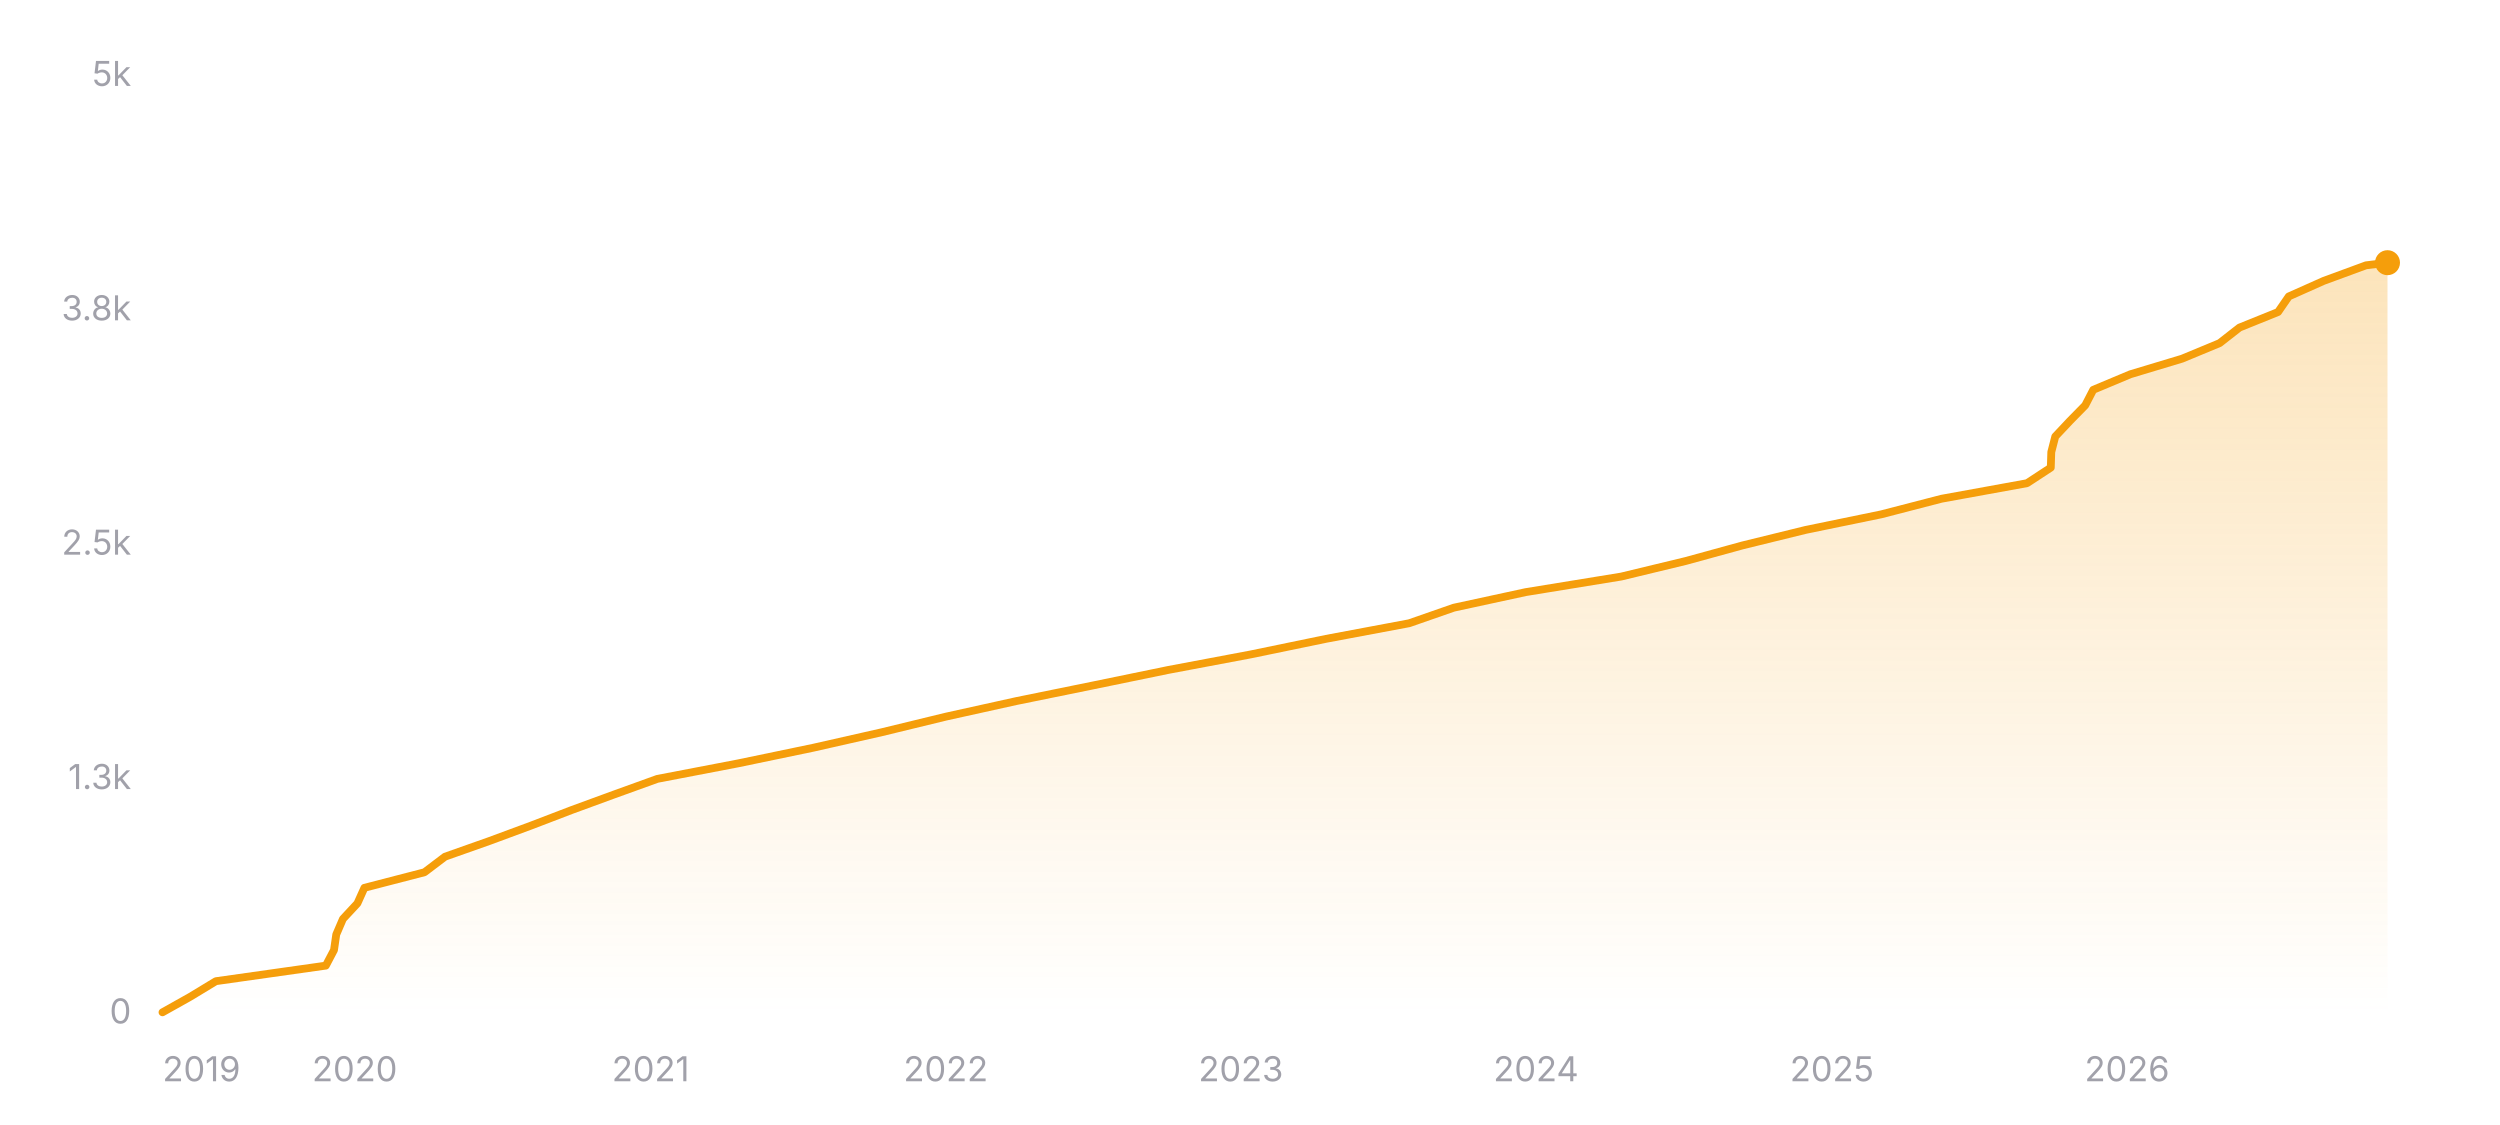
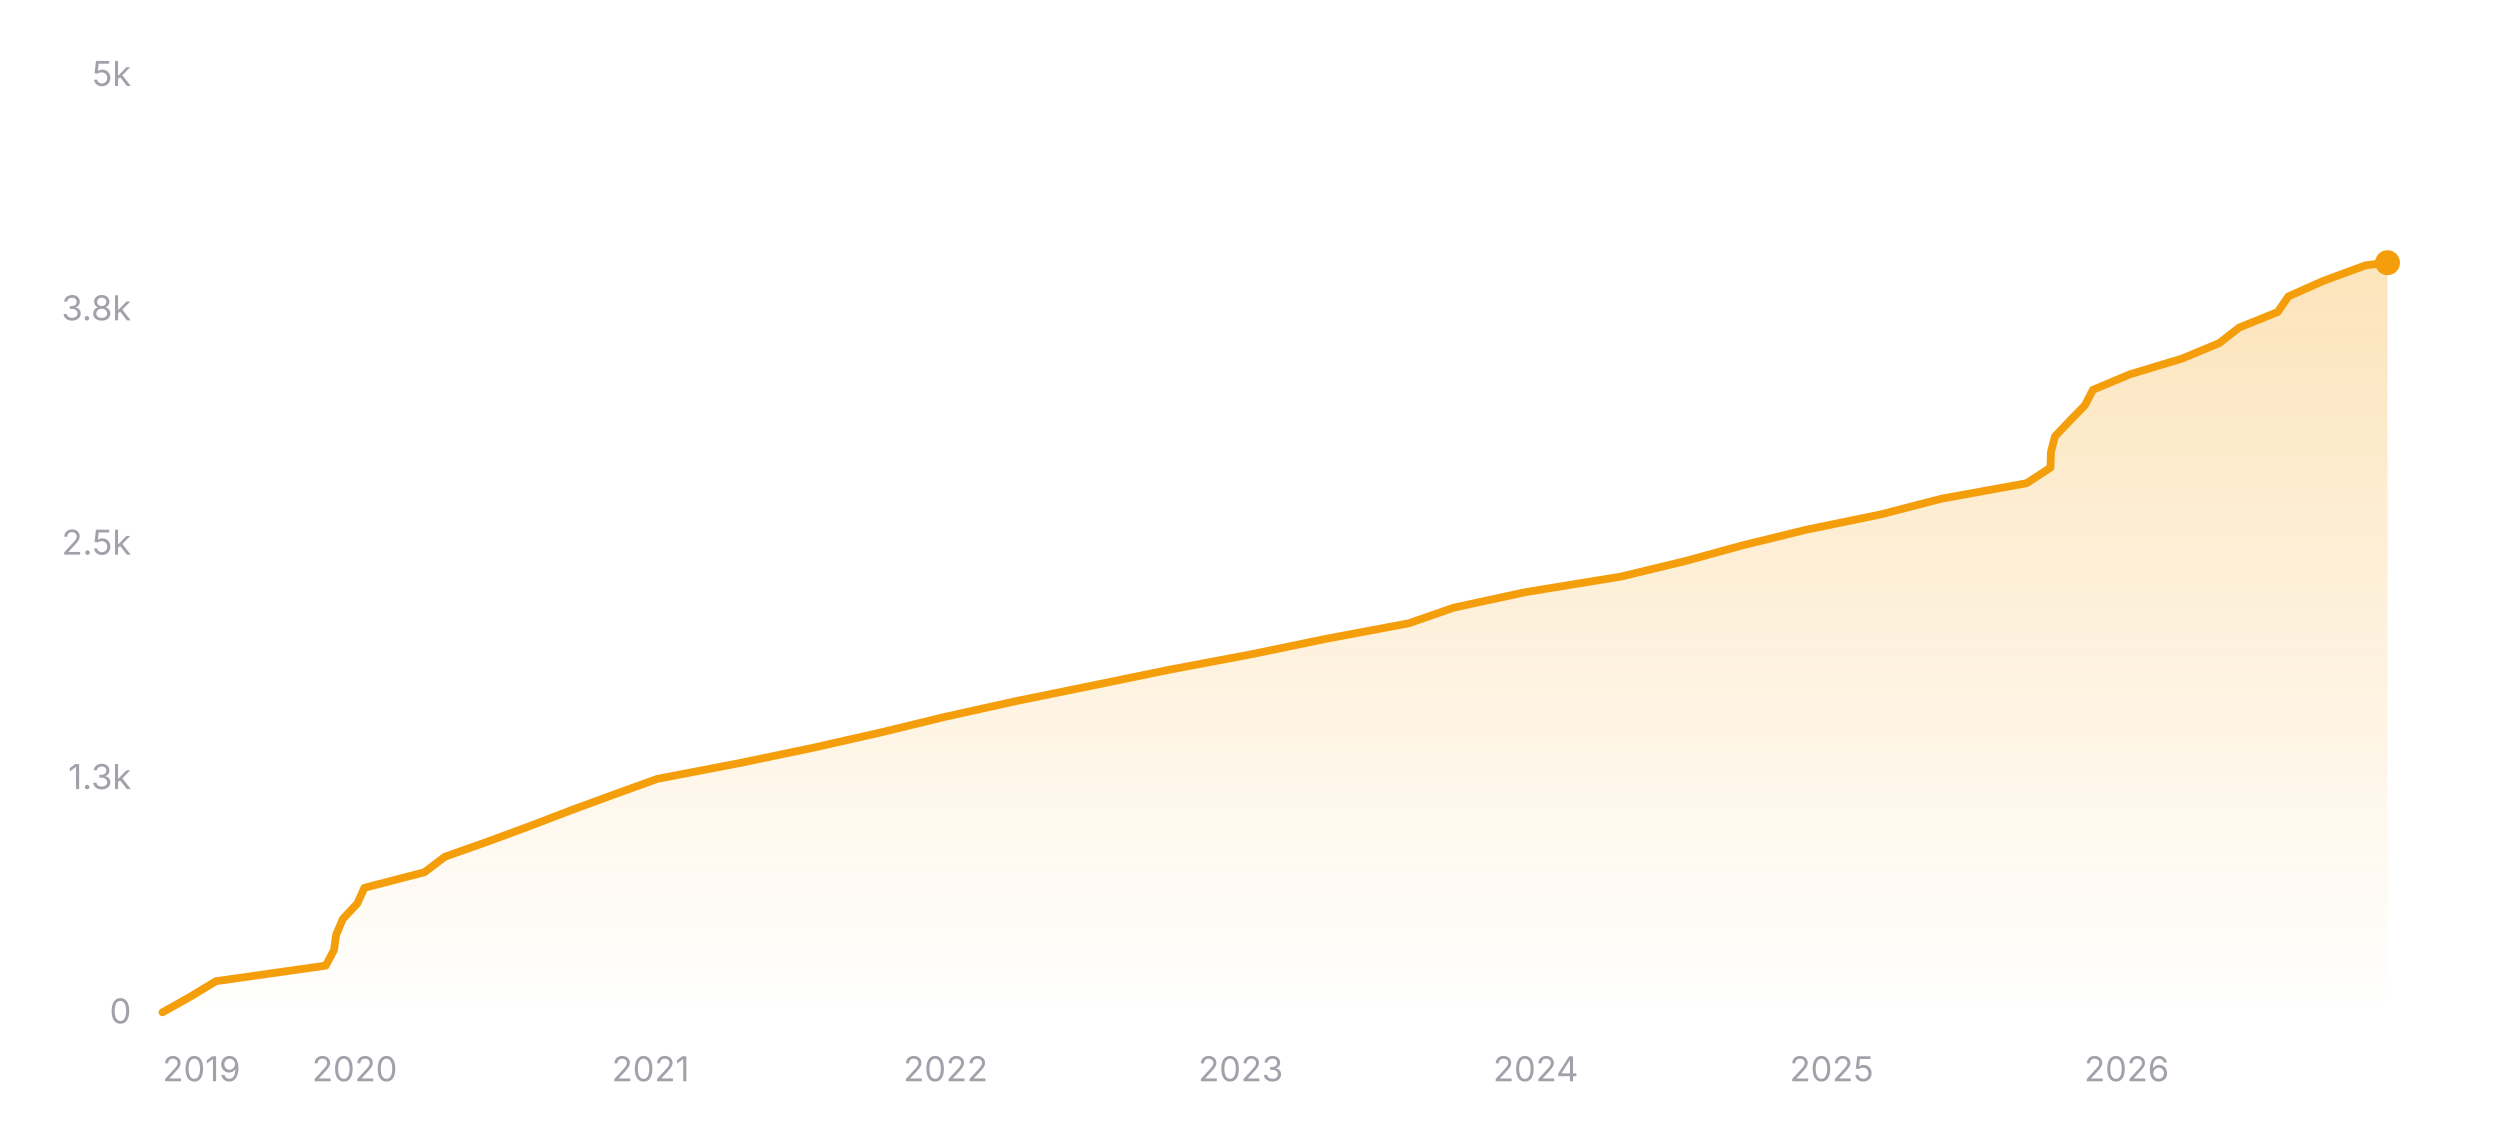
<svg xmlns="http://www.w3.org/2000/svg" width="800" height="360" viewBox="0 0 800 360" role="img" aria-label="Star history of nicejade/markdown-online-editor">
  <defs>
    <linearGradient id="area-dark" x1="0" y1="0" x2="0" y2="1">
      <stop offset="0%" stop-color="#f59e0b" stop-opacity="0.28" />
      <stop offset="100%" stop-color="#f59e0b" stop-opacity="0" />
    </linearGradient>
  </defs>
  <line x1="52" y1="324" x2="764" y2="324" stroke="rgba(255,255,255,0.12)" stroke-width="1" />
  <text x="42" y="327.5" text-anchor="end" font-size="11" fill="#a1a1aa" font-family="ui-sans-serif, system-ui, -apple-system, BlinkMacSystemFont, 'Segoe UI', sans-serif">0</text>
  <line x1="52" y1="249" x2="764" y2="249" stroke="rgba(255,255,255,0.12)" stroke-width="1" stroke-dasharray="3 3" />
  <text x="42" y="252.5" text-anchor="end" font-size="11" fill="#a1a1aa" font-family="ui-sans-serif, system-ui, -apple-system, BlinkMacSystemFont, 'Segoe UI', sans-serif">1.3k</text>
  <line x1="52" y1="174" x2="764" y2="174" stroke="rgba(255,255,255,0.12)" stroke-width="1" stroke-dasharray="3 3" />
  <text x="42" y="177.5" text-anchor="end" font-size="11" fill="#a1a1aa" font-family="ui-sans-serif, system-ui, -apple-system, BlinkMacSystemFont, 'Segoe UI', sans-serif">2.5k</text>
  <line x1="52" y1="99" x2="764" y2="99" stroke="rgba(255,255,255,0.12)" stroke-width="1" stroke-dasharray="3 3" />
  <text x="42" y="102.5" text-anchor="end" font-size="11" fill="#a1a1aa" font-family="ui-sans-serif, system-ui, -apple-system, BlinkMacSystemFont, 'Segoe UI', sans-serif">3.8k</text>
  <line x1="52" y1="24" x2="764" y2="24" stroke="rgba(255,255,255,0.12)" stroke-width="1" stroke-dasharray="3 3" />
  <text x="42" y="27.5" text-anchor="end" font-size="11" fill="#a1a1aa" font-family="ui-sans-serif, system-ui, -apple-system, BlinkMacSystemFont, 'Segoe UI', sans-serif">5k</text>
-   <polygon fill="url(#area-dark)" points="52,324 52,323.94 60.88,318.96 69.09,313.98 104.26,309 106.88,304.02 107.6,299.04 109.74,294.06 114.37,289.08 116.61,284.1 135.84,279.12 142.41,274.14 156.5,269.16 169.96,264.18 182.96,259.2 196.56,254.22 210.35,249.24 236.3,244.26 260.23,239.28 282.23,234.3 302.72,229.32 325.24,224.34 349.67,219.36 373.86,214.38 400.29,209.4 424.38,204.42 450.93,199.44 465.22,194.46 488.22,189.48 518.79,184.5 539.43,179.52 557.57,174.54 577.86,169.56 602.04,164.58 621.27,159.6 648.65,154.62 656.25,149.64 656.41,144.66 657.69,139.68 662.37,134.7 667.26,129.72 669.84,124.74 681.72,119.76 698.26,114.78 710.27,109.8 716.64,104.82 728.98,99.84 732.41,94.86 743.58,89.88 757.13,84.9 764,84.06 764,84.06 764,324" />
-   <polyline fill="none" stroke="#f59e0b" stroke-width="2.5" stroke-linecap="round" stroke-linejoin="round" points="52,323.94 60.88,318.96 69.09,313.98 104.26,309 106.88,304.02 107.6,299.04 109.74,294.06 114.37,289.08 116.61,284.1 135.84,279.12 142.41,274.14 156.5,269.16 169.96,264.18 182.96,259.2 196.56,254.22 210.35,249.24 236.3,244.26 260.23,239.28 282.23,234.3 302.72,229.32 325.24,224.34 349.67,219.36 373.86,214.38 400.29,209.4 424.38,204.42 450.93,199.44 465.22,194.46 488.22,189.48 518.79,184.5 539.43,179.52 557.57,174.54 577.86,169.56 602.04,164.58 621.27,159.6 648.65,154.62 656.25,149.64 656.41,144.66 657.69,139.68 662.37,134.7 667.26,129.72 669.84,124.74 681.72,119.76 698.26,114.78 710.27,109.8 716.64,104.82 728.98,99.84 732.41,94.86 743.58,89.88 757.13,84.9 764,84.06 764,84.06" />
+   <polygon fill="url(#area-dark)" points="52,324 52,323.94 60.88,318.96 69.08,313.98 104.25,309 106.87,304.02 107.59,299.04 109.72,294.06 114.36,289.08 116.6,284.1 135.82,279.12 142.39,274.14 156.48,269.16 169.94,264.18 182.94,259.2 196.53,254.22 210.32,249.24 236.27,244.26 260.2,239.28 282.19,234.3 302.68,229.32 325.19,224.34 349.62,219.36 373.8,214.38 400.23,209.4 424.32,204.42 450.86,199.44 465.15,194.46 488.15,189.48 518.71,184.5 539.35,179.52 557.49,174.54 577.76,169.56 601.94,164.58 621.17,159.6 648.54,154.62 656.14,149.64 656.3,144.66 657.58,139.68 662.27,134.7 667.15,129.72 669.74,124.74 681.61,119.76 698.14,114.78 710.15,109.8 716.53,104.82 728.86,99.84 732.29,94.86 743.45,89.88 757.01,84.9 763.88,84.06 764,84.06 764,324" />
+   <polyline fill="none" stroke="#f59e0b" stroke-width="2.5" stroke-linecap="round" stroke-linejoin="round" points="52,323.94 60.88,318.96 69.08,313.98 104.25,309 106.87,304.02 107.59,299.04 109.72,294.06 114.36,289.08 116.6,284.1 135.82,279.12 142.39,274.14 156.48,269.16 169.94,264.18 182.94,259.2 196.53,254.22 210.32,249.24 236.27,244.26 260.2,239.28 282.19,234.3 302.68,229.32 325.19,224.34 349.62,219.36 373.8,214.38 400.23,209.4 424.32,204.42 450.86,199.44 465.15,194.46 488.15,189.48 518.71,184.5 539.35,179.52 557.49,174.54 577.76,169.56 601.94,164.58 621.17,159.6 648.54,154.62 656.14,149.64 656.3,144.66 657.58,139.68 662.27,134.7 667.15,129.72 669.74,124.74 681.61,119.76 698.14,114.78 710.15,109.8 716.53,104.82 728.86,99.84 732.29,94.86 743.45,89.88 757.01,84.9 763.88,84.06 764,84.06" />
  <circle cx="764" cy="84.06" r="4" fill="#f59e0b" />
  <text x="52" y="346" text-anchor="start" font-size="11" fill="#a1a1aa" font-family="ui-sans-serif, system-ui, -apple-system, BlinkMacSystemFont, 'Segoe UI', sans-serif">2019</text>
-   <text x="113.51" y="346" text-anchor="middle" font-size="11" fill="#a1a1aa" font-family="ui-sans-serif, system-ui, -apple-system, BlinkMacSystemFont, 'Segoe UI', sans-serif">2020</text>
-   <text x="208.21" y="346" text-anchor="middle" font-size="11" fill="#a1a1aa" font-family="ui-sans-serif, system-ui, -apple-system, BlinkMacSystemFont, 'Segoe UI', sans-serif">2021</text>
-   <text x="302.65" y="346" text-anchor="middle" font-size="11" fill="#a1a1aa" font-family="ui-sans-serif, system-ui, -apple-system, BlinkMacSystemFont, 'Segoe UI', sans-serif">2022</text>
-   <text x="397.08" y="346" text-anchor="middle" font-size="11" fill="#a1a1aa" font-family="ui-sans-serif, system-ui, -apple-system, BlinkMacSystemFont, 'Segoe UI', sans-serif">2023</text>
-   <text x="491.52" y="346" text-anchor="middle" font-size="11" fill="#a1a1aa" font-family="ui-sans-serif, system-ui, -apple-system, BlinkMacSystemFont, 'Segoe UI', sans-serif">2024</text>
-   <text x="586.21" y="346" text-anchor="middle" font-size="11" fill="#a1a1aa" font-family="ui-sans-serif, system-ui, -apple-system, BlinkMacSystemFont, 'Segoe UI', sans-serif">2025</text>
-   <text x="680.65" y="346" text-anchor="middle" font-size="11" fill="#a1a1aa" font-family="ui-sans-serif, system-ui, -apple-system, BlinkMacSystemFont, 'Segoe UI', sans-serif">2026</text>
+   <text x="113.5" y="346" text-anchor="middle" font-size="11" fill="#a1a1aa" font-family="ui-sans-serif, system-ui, -apple-system, BlinkMacSystemFont, 'Segoe UI', sans-serif">2020</text>
+   <text x="208.18" y="346" text-anchor="middle" font-size="11" fill="#a1a1aa" font-family="ui-sans-serif, system-ui, -apple-system, BlinkMacSystemFont, 'Segoe UI', sans-serif">2021</text>
+   <text x="302.6" y="346" text-anchor="middle" font-size="11" fill="#a1a1aa" font-family="ui-sans-serif, system-ui, -apple-system, BlinkMacSystemFont, 'Segoe UI', sans-serif">2022</text>
+   <text x="397.02" y="346" text-anchor="middle" font-size="11" fill="#a1a1aa" font-family="ui-sans-serif, system-ui, -apple-system, BlinkMacSystemFont, 'Segoe UI', sans-serif">2023</text>
+   <text x="491.44" y="346" text-anchor="middle" font-size="11" fill="#a1a1aa" font-family="ui-sans-serif, system-ui, -apple-system, BlinkMacSystemFont, 'Segoe UI', sans-serif">2024</text>
+   <text x="586.12" y="346" text-anchor="middle" font-size="11" fill="#a1a1aa" font-family="ui-sans-serif, system-ui, -apple-system, BlinkMacSystemFont, 'Segoe UI', sans-serif">2025</text>
+   <text x="680.54" y="346" text-anchor="middle" font-size="11" fill="#a1a1aa" font-family="ui-sans-serif, system-ui, -apple-system, BlinkMacSystemFont, 'Segoe UI', sans-serif">2026</text>
</svg>
